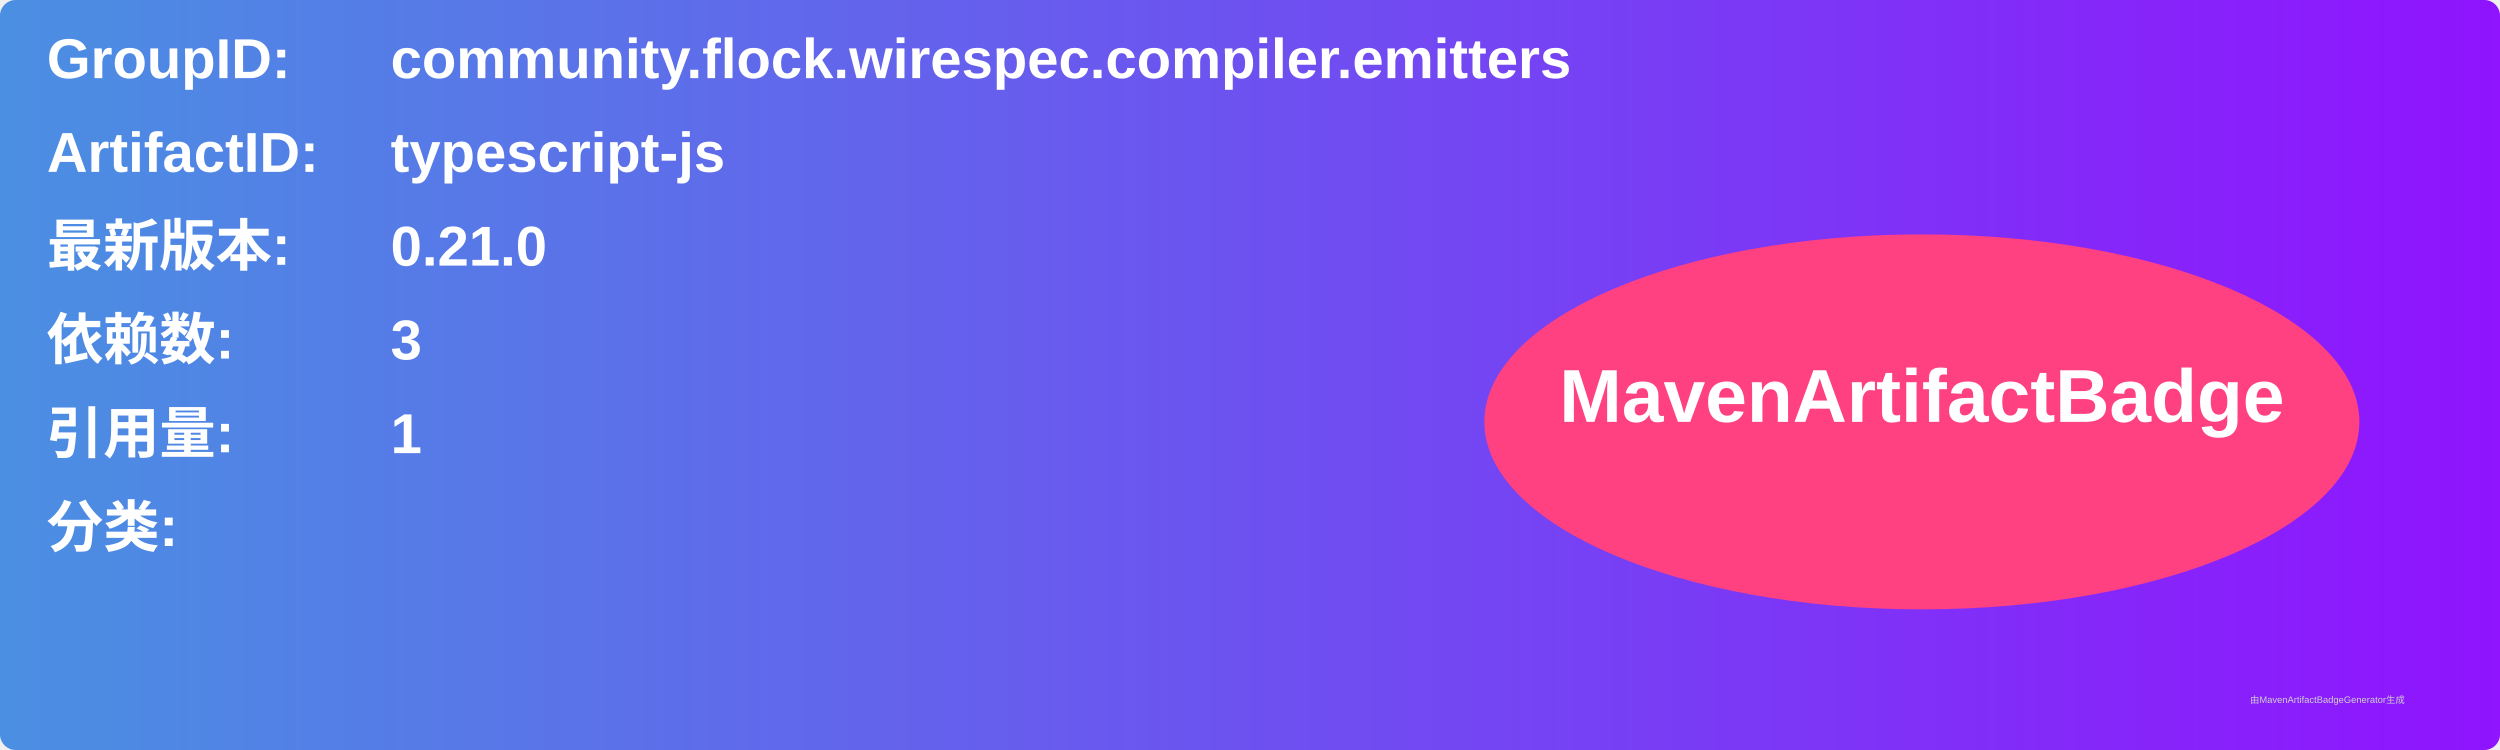
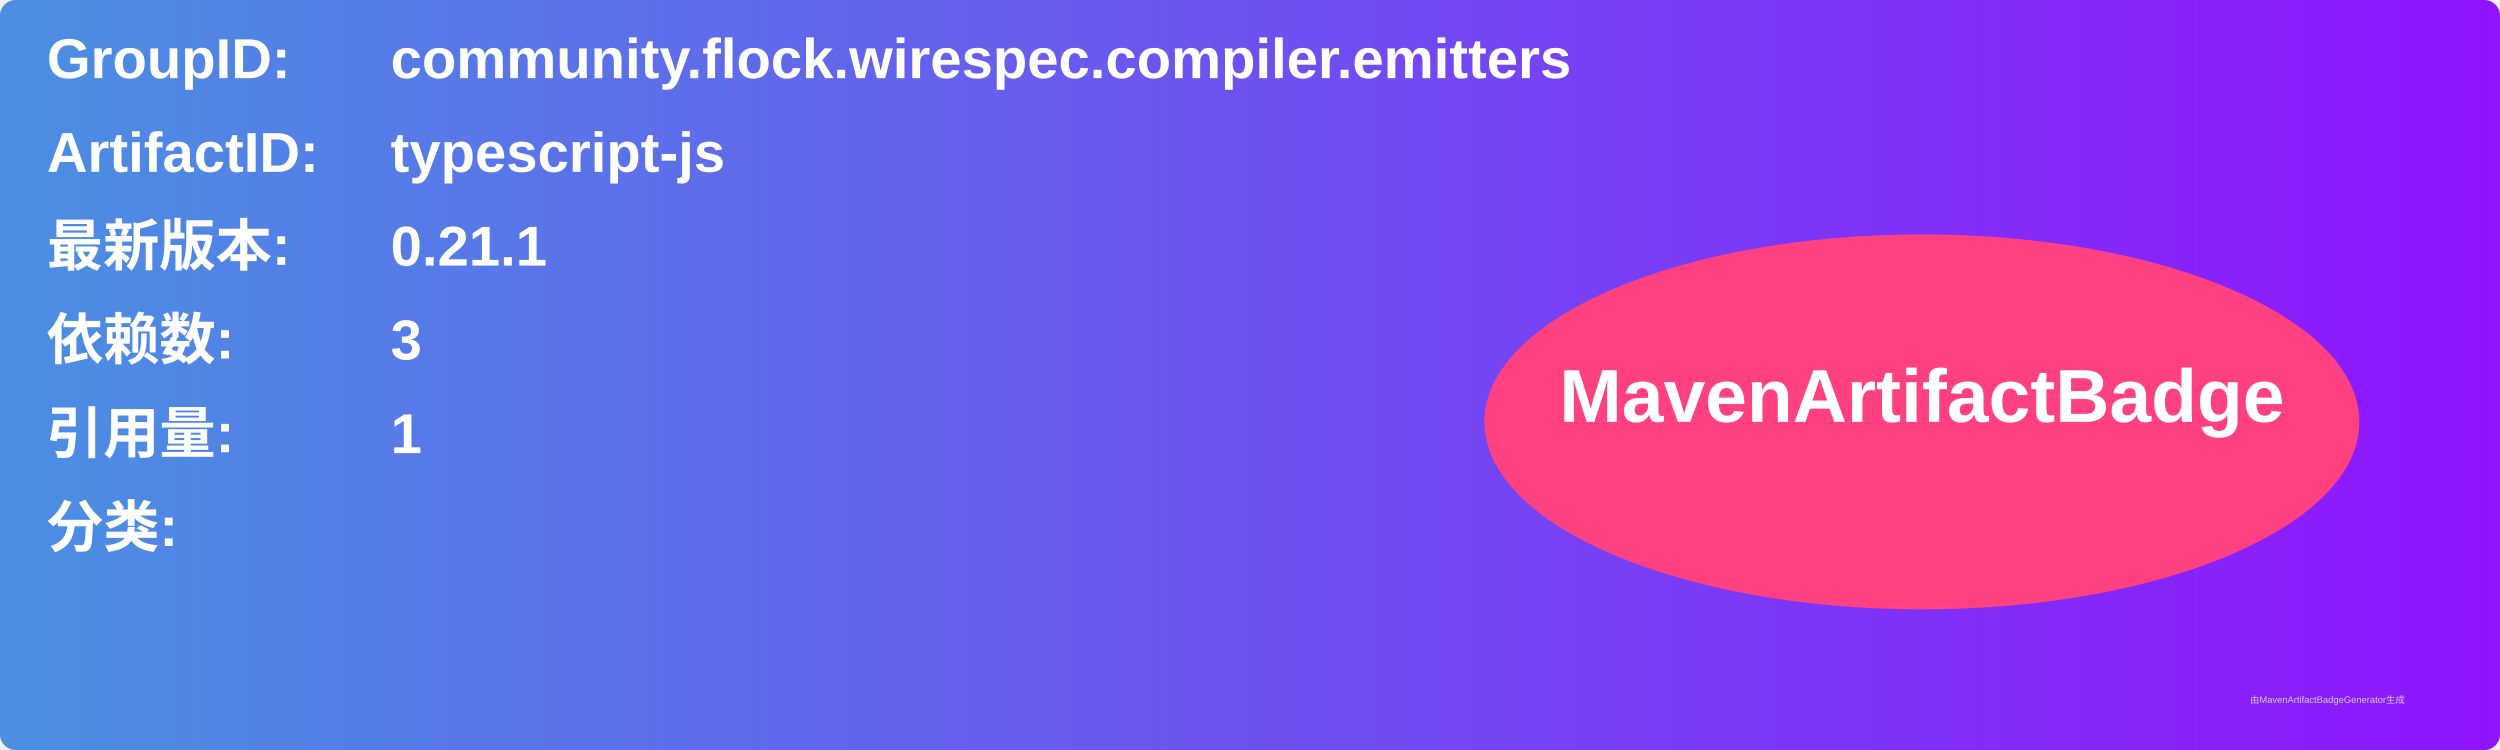
<svg xmlns="http://www.w3.org/2000/svg" width="800" height="240" viewBox="0 0 800 240">
  <linearGradient id="grad" x1="0%" y1="0%" x2="100%" y2="0%">
    <stop offset="0%" stop-color="#4a90e2" />
    <stop offset="100%" stop-color="#9013fe" />
  </linearGradient>
  <rect width="100%" height="100%" rx="5" ry="5" fill="url(#grad)" />
  <g transform="translate(15, 15)">
    <text x="0" y="10" font-family="Arial" font-size="18" fill="white" font-weight="bold" width="260">GroupID:</text>
    <text x="110" y="10" font-family="Arial" font-size="18" fill="white" font-weight="bold" width="460">community.flock.wirespec.compiler.emitters</text>
    <text x="0" y="40" font-family="Arial" font-size="18" fill="white" font-weight="bold" width="260">ArtifactID:</text>
    <text x="110" y="40" font-family="Arial" font-size="18" fill="white" font-weight="bold" width="460">typescript-js</text>
    <text x="0" y="70" font-family="Arial" font-size="18" fill="white" font-weight="bold">最新版本:</text>
    <text x="110" y="70" font-family="Arial" font-size="18" fill="white" font-weight="bold">
-       <tspan font-weight="bold">0.21.0</tspan>
+       <tspan font-weight="bold">0.21.1</tspan>
    </text>
    <text x="0" y="100" font-family="Arial" font-size="18" fill="white" font-weight="bold">依赖数: </text>
    <text x="110" y="100" font-family="Arial" font-size="18" fill="white">
      <tspan font-weight="bold">3</tspan>
    </text>
    <text x="0" y="130" font-family="Arial" font-size="18" fill="white" font-weight="bold">引用量: </text>
    <text x="110" y="130" font-family="Arial" font-size="18" fill="white">
      <tspan font-weight="bold">1</tspan>
    </text>
    <text x="0" y="160" font-family="Arial" font-size="18" fill="white" font-weight="bold">分类:</text>
    <text x="10" y="190" font-family="Arial" font-size="10" fill="white">
      <tspan font-weight="bold" />
    </text>
    <ellipse cx="600" cy="120" rx="140" ry="60" fill="#ff4081" />
    <text x="600" y="120" text-anchor="middle" font-family="Arial" font-size="24" fill="white" font-weight="bold">MavenArtifactBadge</text>
  </g>
  <text x="720" y="225" font-family="Arial" font-size="3" fill="#d0d0d0">由MavenArtifactBadgeGenerator生成</text>
</svg>
